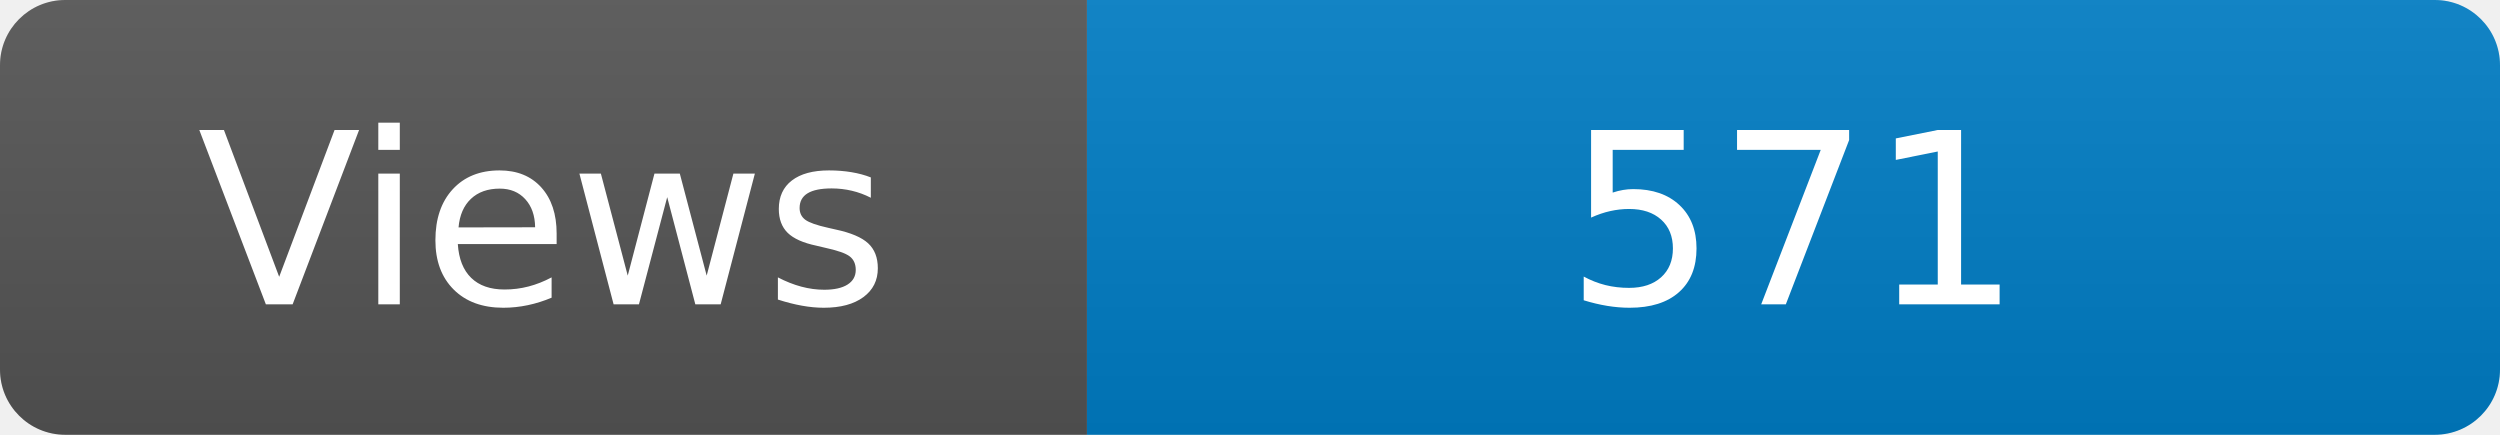
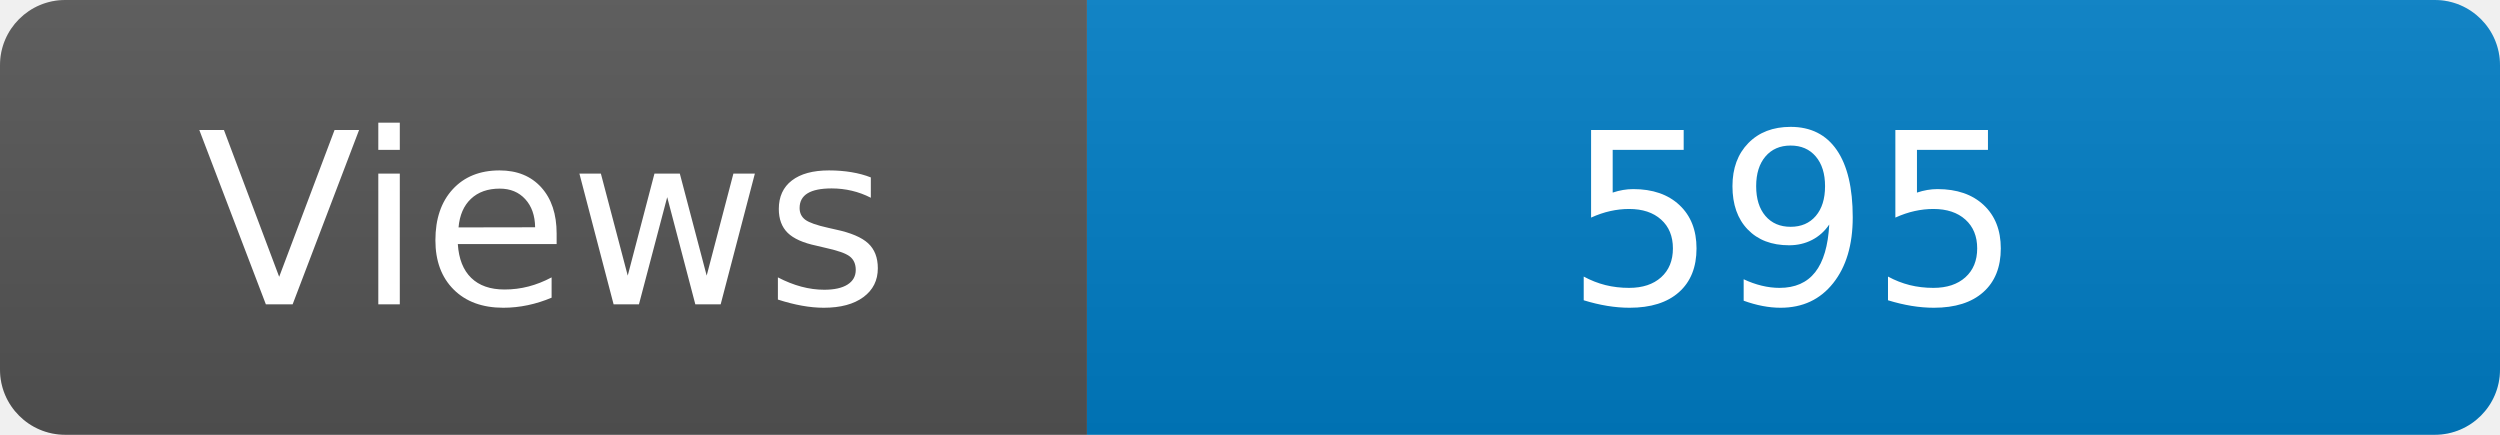
<svg xmlns="http://www.w3.org/2000/svg" width="115" height="20" role="img" aria-label="Maintained?: yes">
  <linearGradient id="s" x2="0" y2="100%">
    <stop offset="0" stop-color="#bbb" stop-opacity=".1" />
    <stop offset="1" stop-opacity=".1" />
  </linearGradient>
  <clipPath id="r">
    <rect width="115" height="20" rx="3" fill="#fff" />
  </clipPath>
  <g clip-path="url(#r)">
    <rect width="50" height="20" fill="#555" />
    <rect x="50" width="160" height="20" fill="#007ec6" />
    <rect width="115" height="20" fill="url(#s)" />
  </g>
  <g fill="#fff" text-anchor="middle" font-family="Verdana,Geneva,DejaVu Sans,sans-serif" font-size="110">
    <text x="250" y="140" transform="scale(.1)" fill="#fff">Views</text>
-     <text x="825" y="140" transform="scale(.1)" fill="#fff">571</text>
+     <text x="825" y="140" transform="scale(.1)" fill="#fff">595</text>
  </g>
</svg>
